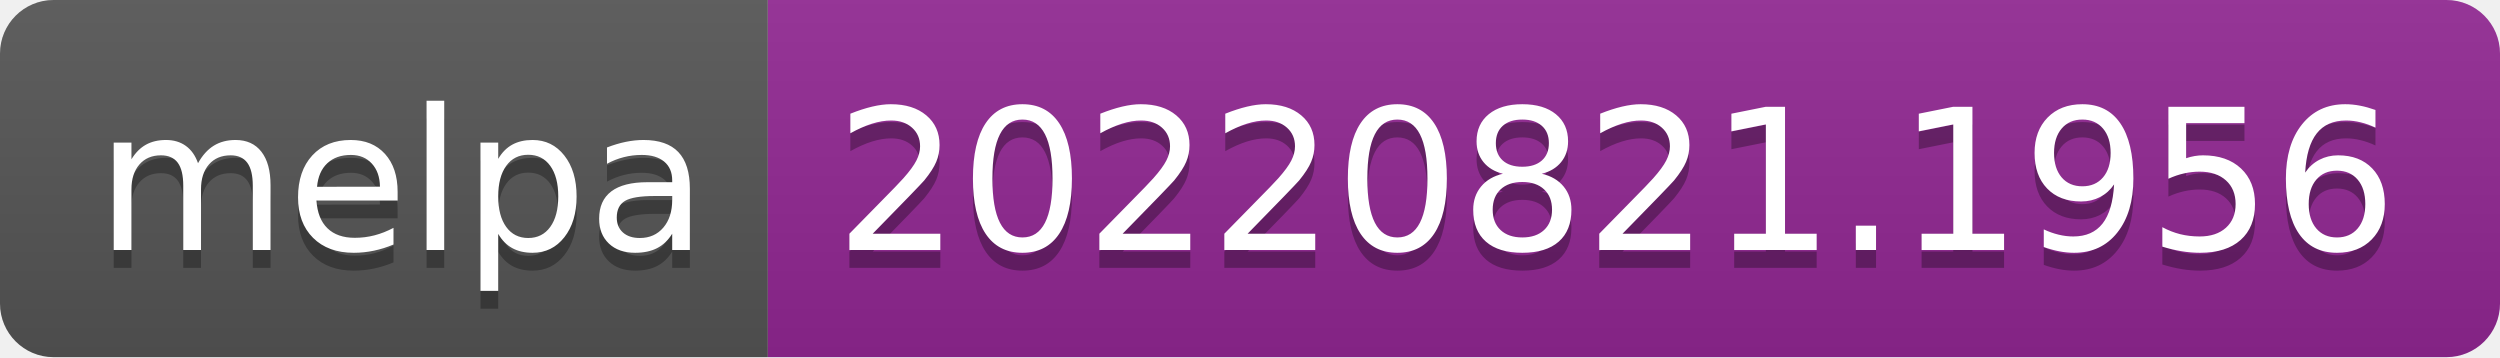
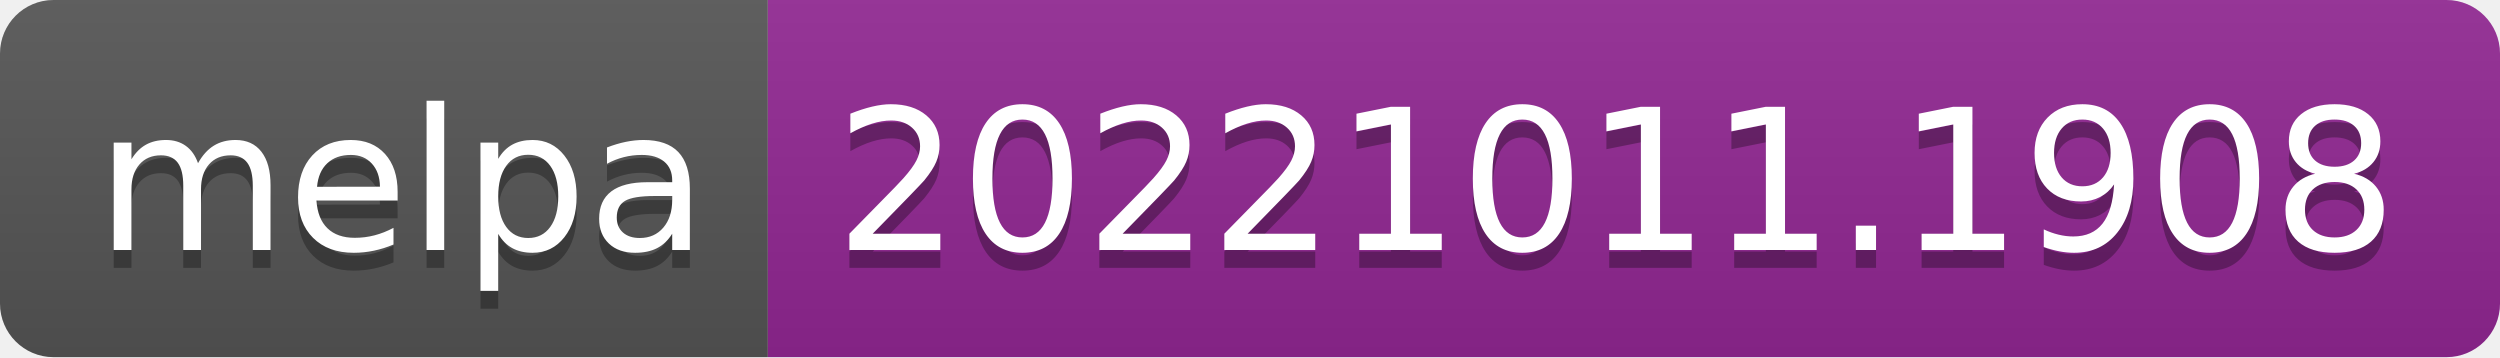
- <svg xmlns="http://www.w3.org/2000/svg" width="140" height="20" role="img" aria-label="melpa: 20220821.1956">
+ <svg xmlns="http://www.w3.org/2000/svg" width="140" height="20" role="img" aria-label="melpa: 20221011.1908">
  <linearGradient id="s" x2="0" y2="100%">
    <stop offset="0" stop-color="#bbb" stop-opacity=".1" />
    <stop offset="1" stop-opacity=".1" />
  </linearGradient>
  <clipPath id="r">
    <rect width="140" height="20" rx="3" fill="#fff" />
  </clipPath>
  <g clip-path="url(#r)">
    <rect width="43" height="20" fill="#555" />
    <rect x="43" width="97" height="20" fill="#922793" />
    <rect width="140" height="20" fill="url(#s)" />
  </g>
  <g fill="#fff" text-anchor="middle" font-family="Verdana,Geneva,DejaVu Sans,sans-serif" text-rendering="geometricPrecision" font-size="110">
    <text aria-hidden="true" x="225" y="150" fill="#010101" fill-opacity=".3" transform="scale(.1)" textLength="330">melpa</text>
    <text x="225" y="140" transform="scale(.1)" fill="#fff" textLength="330">melpa</text>
-     <text aria-hidden="true" x="905" y="150" fill="#010101" fill-opacity=".3" transform="scale(.1)" textLength="870">20220821.1956</text>
-     <text x="905" y="140" transform="scale(.1)" fill="#fff" textLength="870">20220821.1956</text>
+     <text aria-hidden="true" x="905" y="150" fill="#010101" fill-opacity=".3" transform="scale(.1)" textLength="870">20221011.1908</text>
+     <text x="905" y="140" transform="scale(.1)" fill="#fff" textLength="870">20221011.1908</text>
  </g>
</svg>
